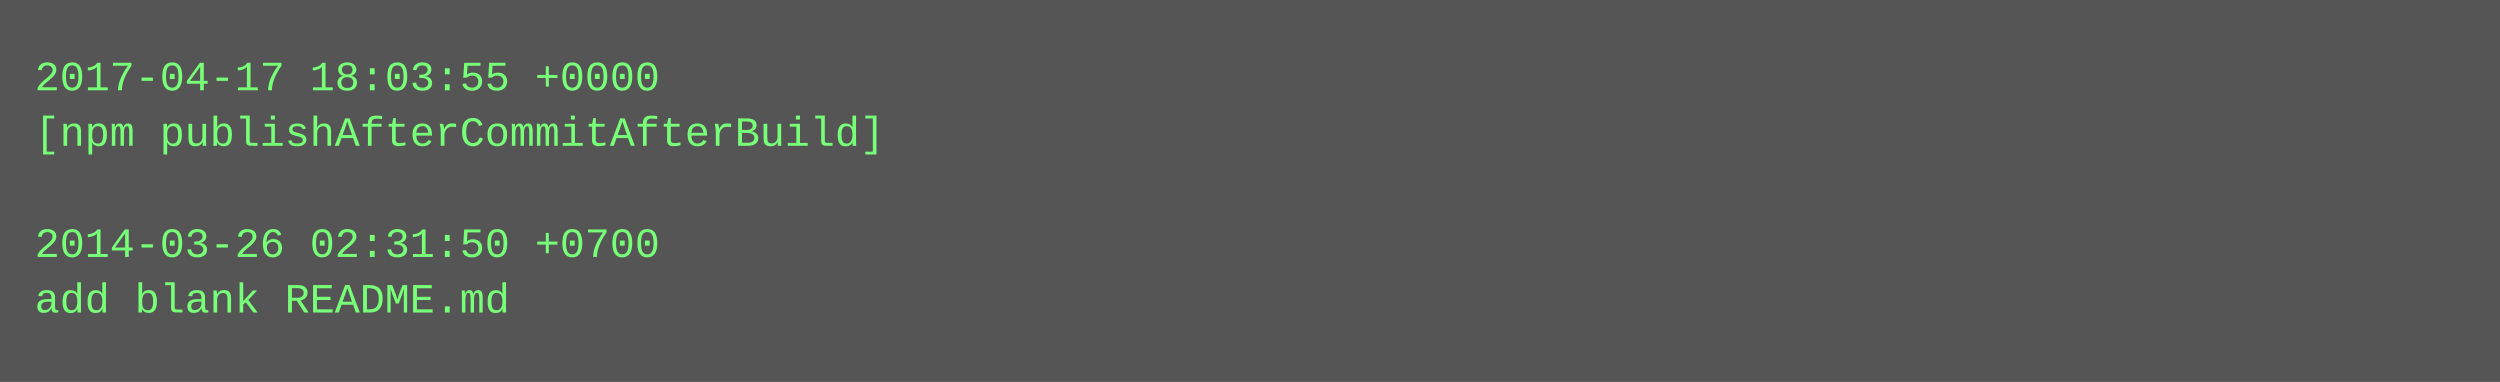
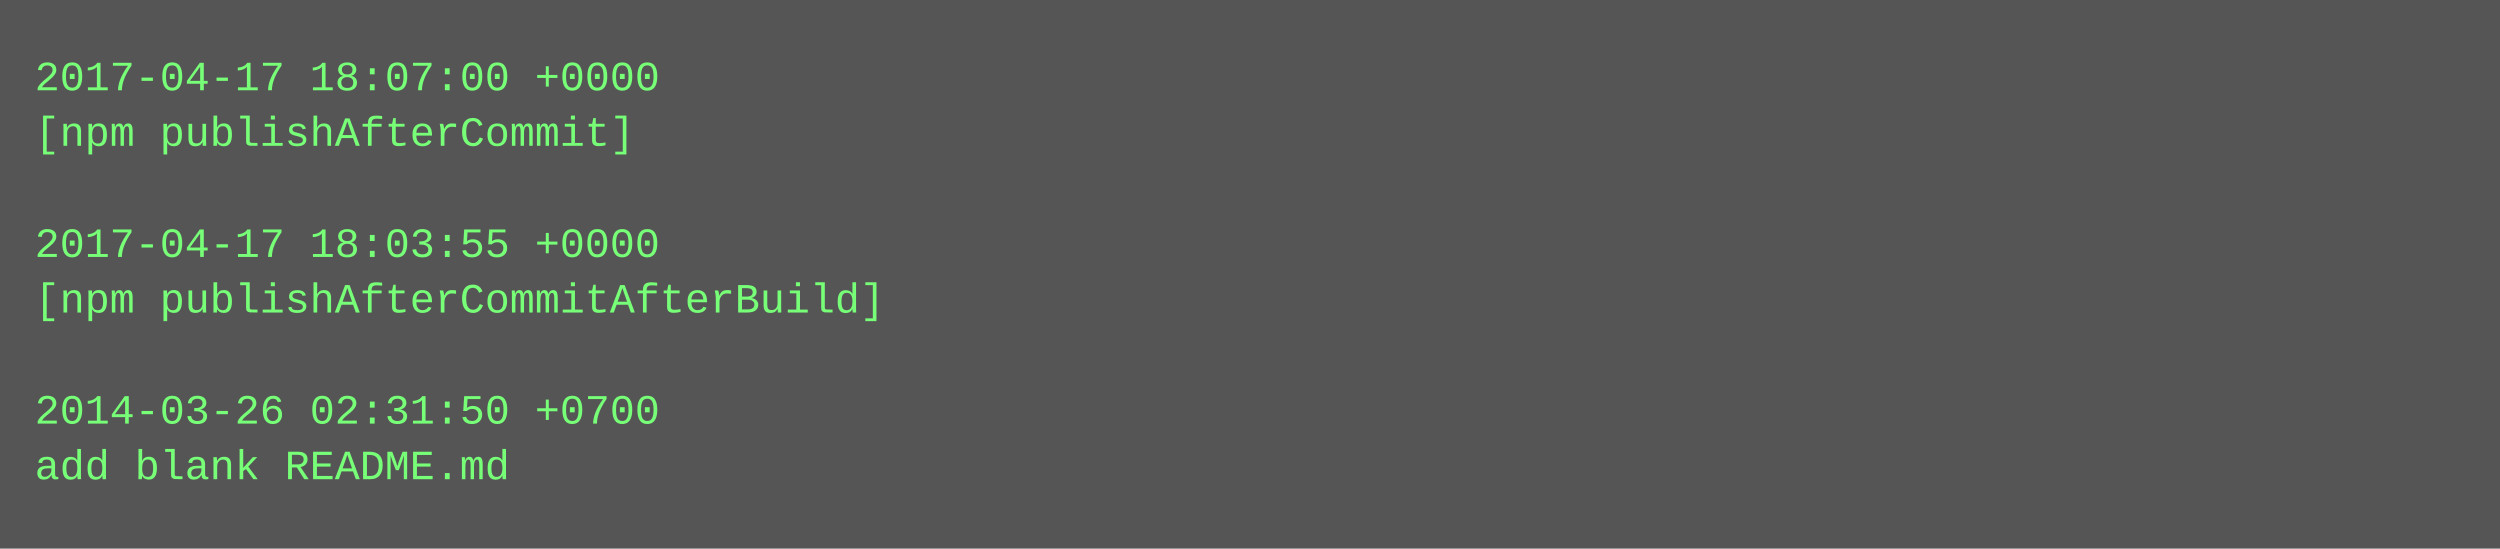
- <svg xmlns="http://www.w3.org/2000/svg" height="110" width="720">
-   <rect height="110" fill="#555" width="720" />
+ <svg xmlns="http://www.w3.org/2000/svg" height="158" width="720">
+   <rect height="158" fill="#555" width="720" />
  <text fill="#7f7" font-family="Courier New" font-size="12" xml:space="preserve">
-     <tspan x="10" y="26">2017-04-17 18:03:55 +0000</tspan>
-     <tspan x="10" y="42">[npm publishAfterCommitAfterBuild]</tspan>
+     <tspan x="10" y="26">2017-04-17 18:07:00 +0000</tspan>
+     <tspan x="10" y="42">[npm publishAfterCommit]</tspan>
    <tspan x="10" y="58" />
-     <tspan x="10" y="74">2014-03-26 02:31:50 +0700</tspan>
-     <tspan x="10" y="90">add blank README.md</tspan>
+     <tspan x="10" y="74">2017-04-17 18:03:55 +0000</tspan>
+     <tspan x="10" y="90">[npm publishAfterCommitAfterBuild]</tspan>
+     <tspan x="10" y="106" />
+     <tspan x="10" y="122">2014-03-26 02:31:50 +0700</tspan>
+     <tspan x="10" y="138">add blank README.md</tspan>
  </text>
</svg>
